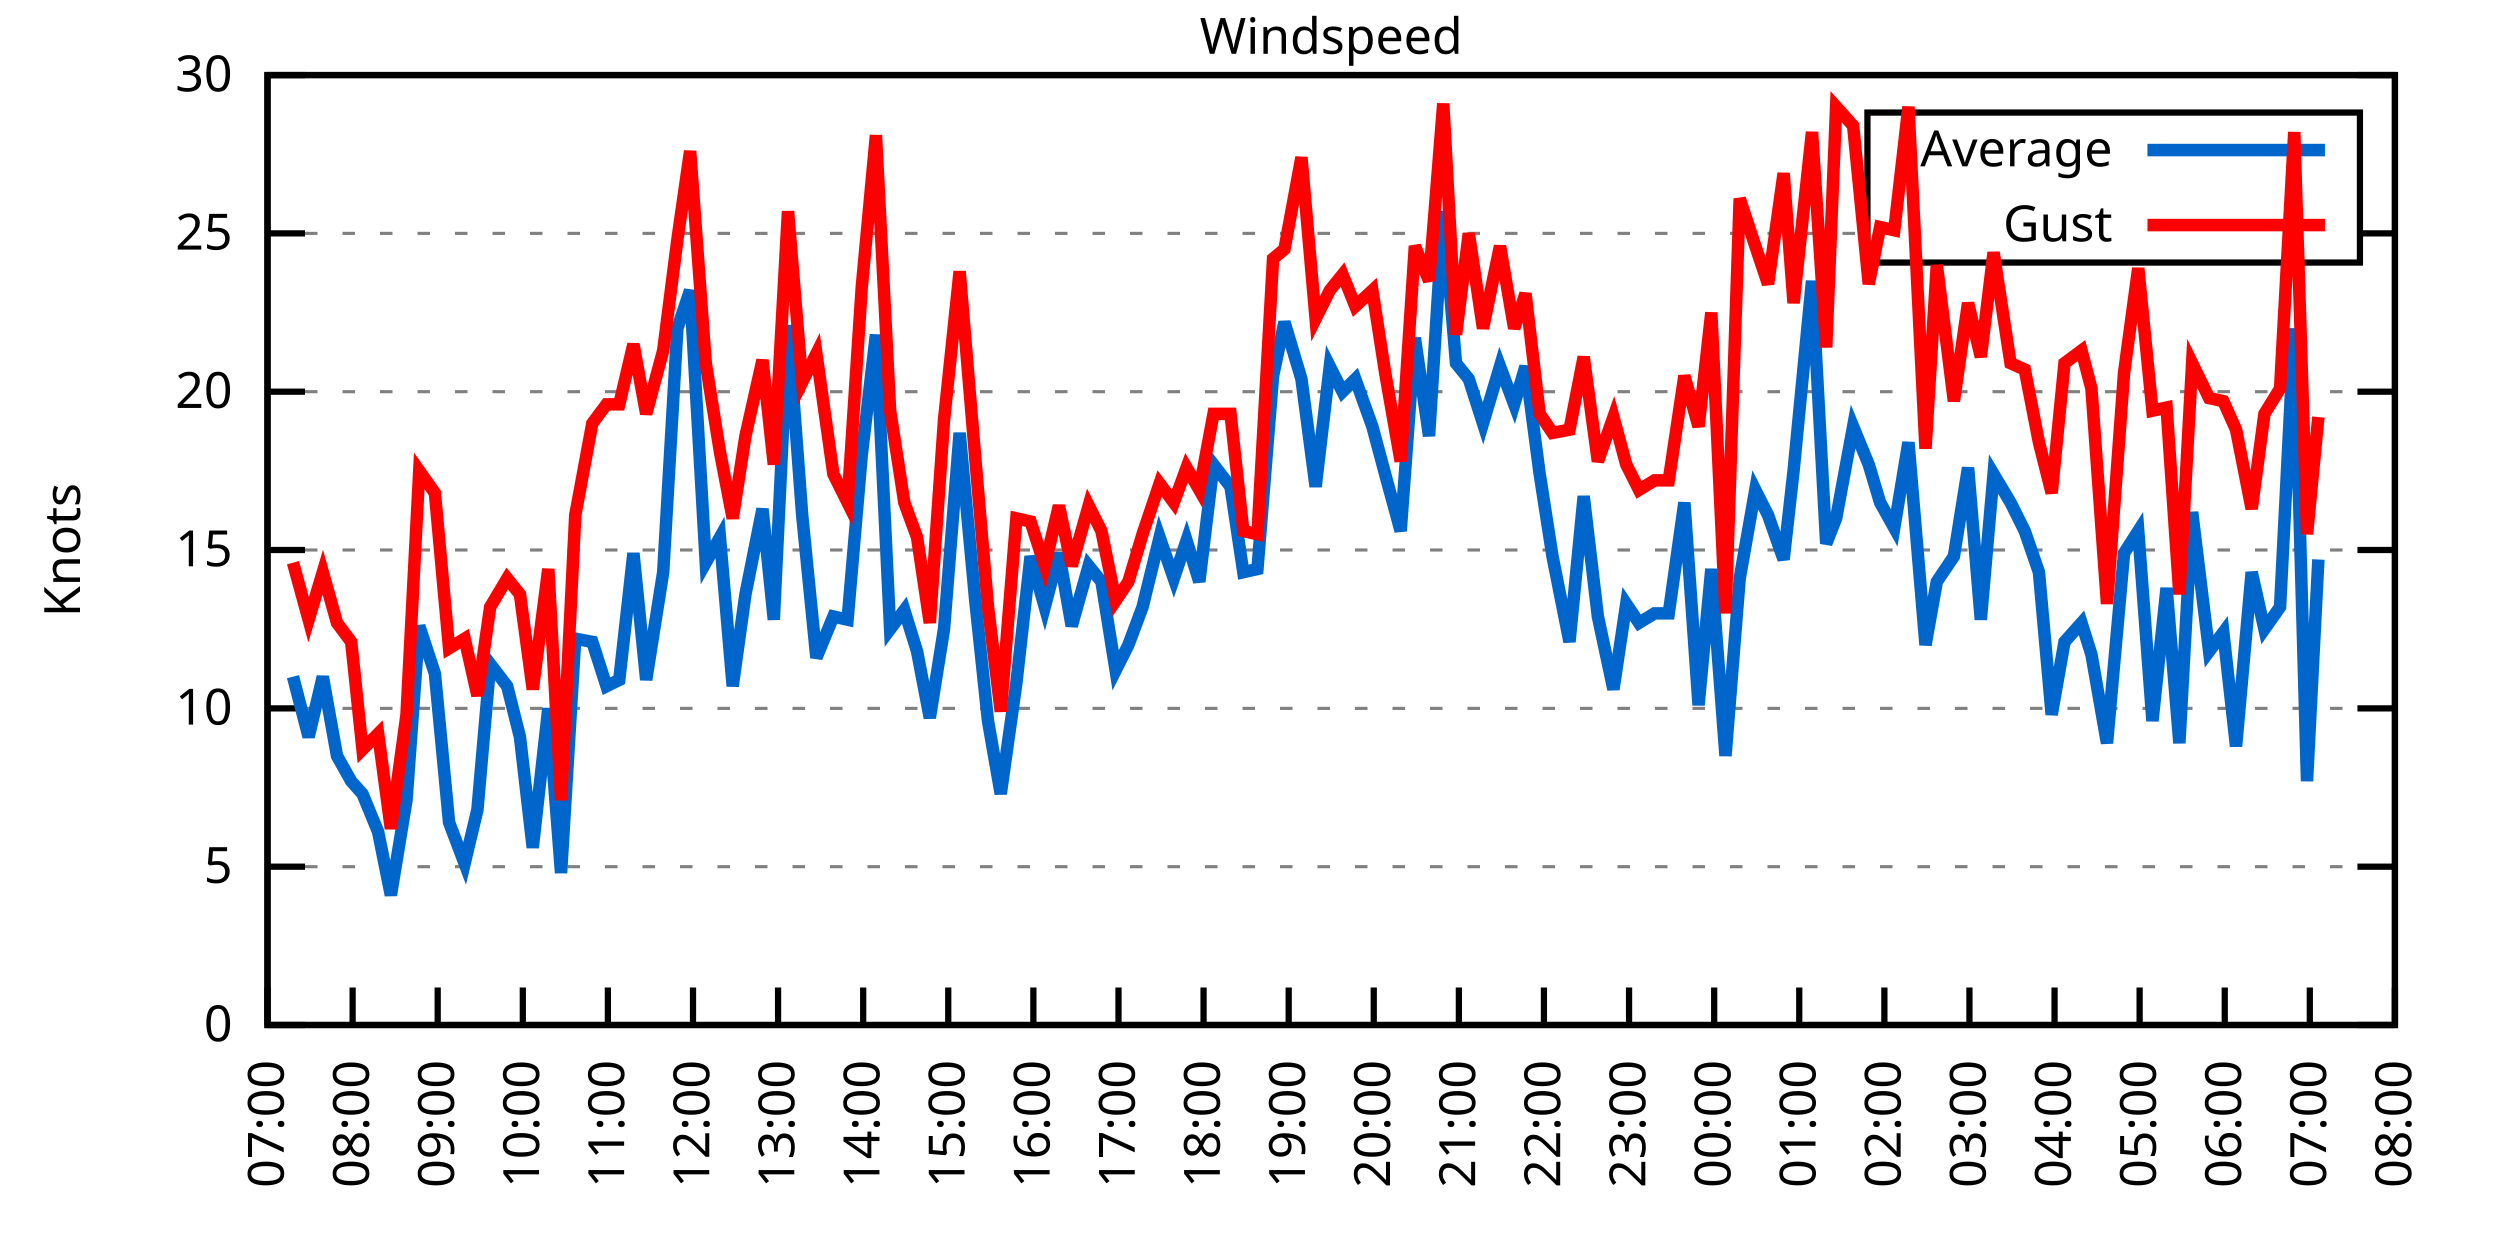
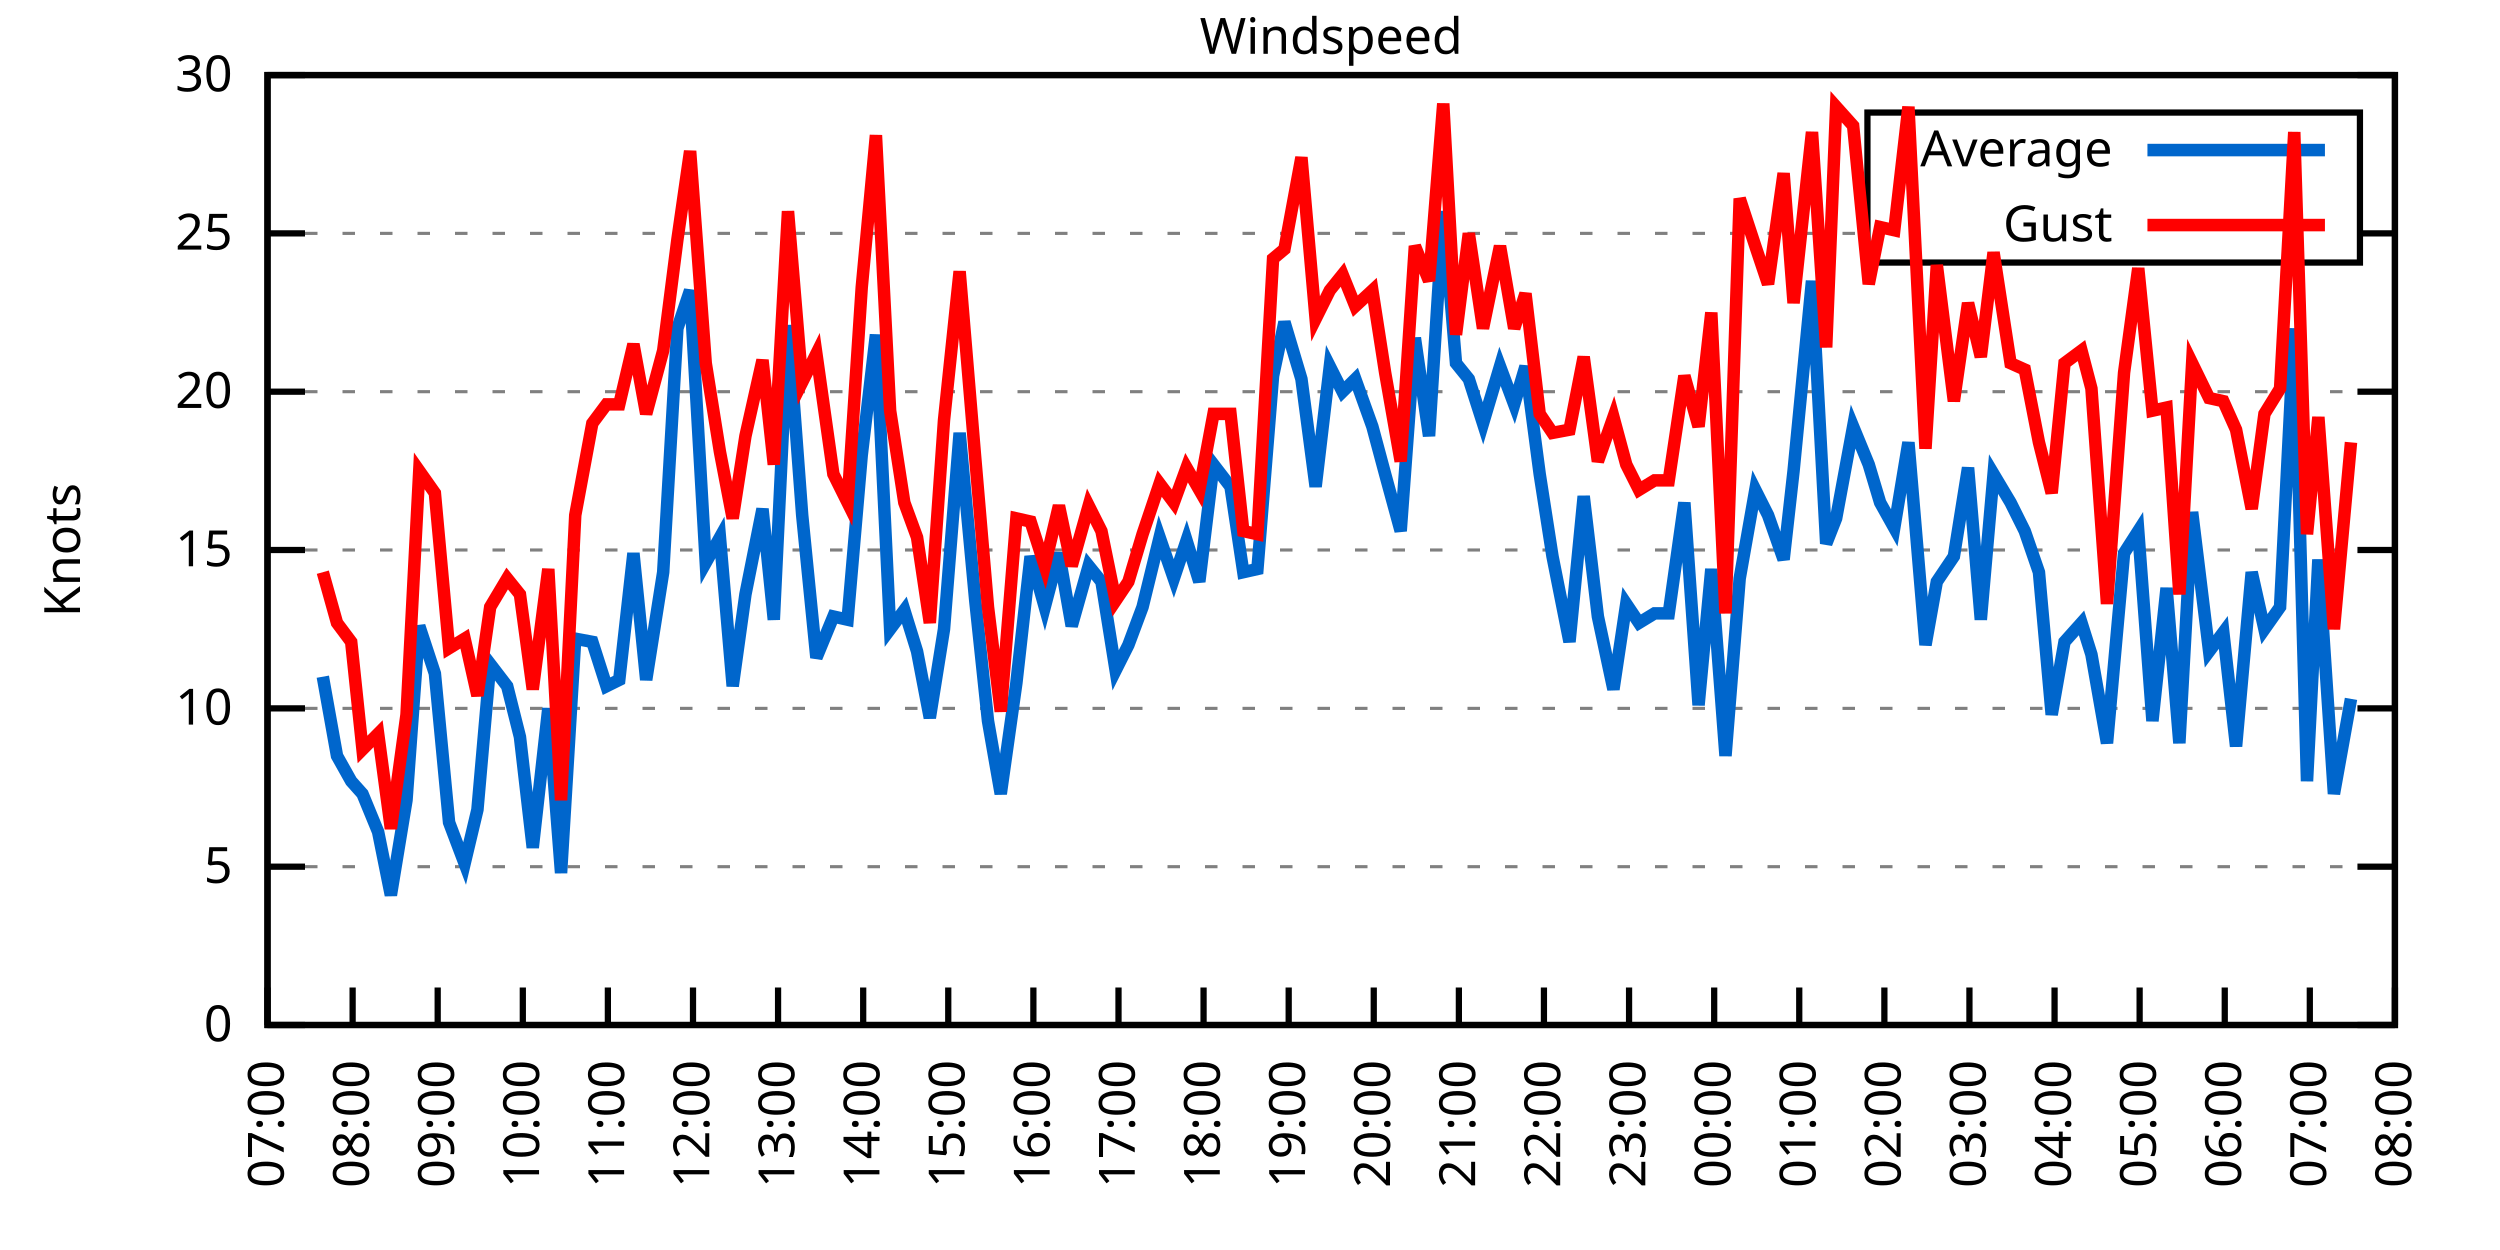
<svg xmlns="http://www.w3.org/2000/svg" xmlns:xlink="http://www.w3.org/1999/xlink" width="400" height="200" viewBox="0 0 400 200">
  <g id="gnuplot_canvas">
    <rect x="0" y="0" width="400" height="200" fill="none" />
    <defs>
      <circle id="gpDot" r="0.5" stroke-width="0.5" stroke="currentColor" />
      <path id="gpPt0" stroke-width="0.333" stroke="currentColor" d="M-1,0 h2 M0,-1 v2" />
      <path id="gpPt1" stroke-width="0.333" stroke="currentColor" d="M-1,-1 L1,1 M1,-1 L-1,1" />
      <path id="gpPt2" stroke-width="0.333" stroke="currentColor" d="M-1,0 L1,0 M0,-1 L0,1 M-1,-1 L1,1 M-1,1 L1,-1" />
      <rect id="gpPt3" stroke-width="0.333" stroke="currentColor" x="-1" y="-1" width="2" height="2" />
      <rect id="gpPt4" stroke-width="0.333" stroke="currentColor" fill="currentColor" x="-1" y="-1" width="2" height="2" />
      <circle id="gpPt5" stroke-width="0.333" stroke="currentColor" cx="0" cy="0" r="1" />
      <use xlink:href="#gpPt5" id="gpPt6" fill="currentColor" stroke="none" />
      <path id="gpPt7" stroke-width="0.333" stroke="currentColor" d="M0,-1.33 L-1.33,0.67 L1.33,0.67 z" />
      <use xlink:href="#gpPt7" id="gpPt8" fill="currentColor" stroke="none" />
      <use xlink:href="#gpPt7" id="gpPt9" stroke="currentColor" transform="rotate(180)" />
      <use xlink:href="#gpPt9" id="gpPt10" fill="currentColor" stroke="none" />
      <use xlink:href="#gpPt3" id="gpPt11" stroke="currentColor" transform="rotate(45)" />
      <use xlink:href="#gpPt11" id="gpPt12" fill="currentColor" stroke="none" />
      <path id="gpPt13" stroke-width="0.333" stroke="currentColor" d="M0,1.330 L1.265,0.411 L0.782,-1.067 L-0.782,-1.076 L-1.265,0.411 z" />
      <use xlink:href="#gpPt13" id="gpPt14" fill="currentColor" stroke="none" />
      <filter id="textbox" filterUnits="objectBoundingBox" x="0" y="0" height="1" width="1">
        <feFlood flood-color="white" flood-opacity="1" result="bgnd" />
        <feComposite in="SourceGraphic" in2="bgnd" operator="atop" />
      </filter>
      <filter id="greybox" filterUnits="objectBoundingBox" x="0" y="0" height="1" width="1">
        <feFlood flood-color="lightgrey" flood-opacity="1" result="grey" />
        <feComposite in="SourceGraphic" in2="grey" operator="atop" />
      </filter>
    </defs>
    <g fill="none" color="white" stroke="currentColor" stroke-width="1.00" stroke-linecap="butt" stroke-linejoin="miter">
</g>
    <g fill="none" color="black" stroke="currentColor" stroke-width="1.00" stroke-linecap="butt" stroke-linejoin="miter">
      <g stroke="none" shape-rendering="crispEdges">
        <polygon fill="rgb(255, 255, 255)" points="42.80,164.00 383.18,164.00 383.18,12.02 42.80,12.02 " />
      </g>
    </g>
    <g fill="none" color="black" stroke="currentColor" stroke-width="1.00" stroke-linecap="butt" stroke-linejoin="miter">
</g>
    <g fill="none" color="black" stroke="black" stroke-width="0.50" stroke-linecap="butt" stroke-linejoin="miter">
</g>
    <g fill="none" color="gray" stroke="currentColor" stroke-width="0.50" stroke-linecap="butt" stroke-linejoin="miter">
      <path stroke="gray" stroke-dasharray="2,4" class="gridline" d="M42.80,164.00 L383.19,164.00  " />
    </g>
    <g fill="none" color="gray" stroke="gray" stroke-width="1.00" stroke-linecap="butt" stroke-linejoin="miter">
</g>
    <g fill="none" color="black" stroke="currentColor" stroke-width="1.00" stroke-linecap="butt" stroke-linejoin="miter">
      <path stroke="black" d="M42.80,164.00 L48.80,164.00 M383.19,164.00 L377.19,164.00  " />
      <g transform="translate(37.20,166.60)" stroke="none" fill="black" font-family="Sans" font-size="8.00" text-anchor="end">
        <text>
          <tspan font-family="Sans"> 0</tspan>
        </text>
      </g>
    </g>
    <g fill="none" color="black" stroke="currentColor" stroke-width="1.00" stroke-linecap="butt" stroke-linejoin="miter">
</g>
    <g fill="none" color="black" stroke="black" stroke-width="0.50" stroke-linecap="butt" stroke-linejoin="miter">
</g>
    <g fill="none" color="gray" stroke="currentColor" stroke-width="0.50" stroke-linecap="butt" stroke-linejoin="miter">
      <path stroke="gray" stroke-dasharray="2,4" class="gridline" d="M42.80,138.67 L383.19,138.67  " />
    </g>
    <g fill="none" color="gray" stroke="gray" stroke-width="1.00" stroke-linecap="butt" stroke-linejoin="miter">
</g>
    <g fill="none" color="black" stroke="currentColor" stroke-width="1.00" stroke-linecap="butt" stroke-linejoin="miter">
      <path stroke="black" d="M42.80,138.67 L48.80,138.67 M383.19,138.67 L377.19,138.67  " />
      <g transform="translate(37.20,141.27)" stroke="none" fill="black" font-family="Sans" font-size="8.00" text-anchor="end">
        <text>
          <tspan font-family="Sans"> 5</tspan>
        </text>
      </g>
    </g>
    <g fill="none" color="black" stroke="currentColor" stroke-width="1.00" stroke-linecap="butt" stroke-linejoin="miter">
</g>
    <g fill="none" color="black" stroke="black" stroke-width="0.50" stroke-linecap="butt" stroke-linejoin="miter">
</g>
    <g fill="none" color="gray" stroke="currentColor" stroke-width="0.50" stroke-linecap="butt" stroke-linejoin="miter">
      <path stroke="gray" stroke-dasharray="2,4" class="gridline" d="M42.80,113.34 L383.19,113.34  " />
    </g>
    <g fill="none" color="gray" stroke="gray" stroke-width="1.00" stroke-linecap="butt" stroke-linejoin="miter">
</g>
    <g fill="none" color="black" stroke="currentColor" stroke-width="1.00" stroke-linecap="butt" stroke-linejoin="miter">
      <path stroke="black" d="M42.80,113.34 L48.80,113.34 M383.19,113.34 L377.19,113.34  " />
      <g transform="translate(37.20,115.94)" stroke="none" fill="black" font-family="Sans" font-size="8.00" text-anchor="end">
        <text>
          <tspan font-family="Sans"> 10</tspan>
        </text>
      </g>
    </g>
    <g fill="none" color="black" stroke="currentColor" stroke-width="1.00" stroke-linecap="butt" stroke-linejoin="miter">
</g>
    <g fill="none" color="black" stroke="black" stroke-width="0.50" stroke-linecap="butt" stroke-linejoin="miter">
</g>
    <g fill="none" color="gray" stroke="currentColor" stroke-width="0.50" stroke-linecap="butt" stroke-linejoin="miter">
      <path stroke="gray" stroke-dasharray="2,4" class="gridline" d="M42.80,88.00 L383.19,88.00  " />
    </g>
    <g fill="none" color="gray" stroke="gray" stroke-width="1.00" stroke-linecap="butt" stroke-linejoin="miter">
</g>
    <g fill="none" color="black" stroke="currentColor" stroke-width="1.00" stroke-linecap="butt" stroke-linejoin="miter">
      <path stroke="black" d="M42.80,88.00 L48.80,88.00 M383.19,88.00 L377.19,88.00  " />
      <g transform="translate(37.20,90.60)" stroke="none" fill="black" font-family="Sans" font-size="8.00" text-anchor="end">
        <text>
          <tspan font-family="Sans"> 15</tspan>
        </text>
      </g>
    </g>
    <g fill="none" color="black" stroke="currentColor" stroke-width="1.00" stroke-linecap="butt" stroke-linejoin="miter">
</g>
    <g fill="none" color="black" stroke="black" stroke-width="0.50" stroke-linecap="butt" stroke-linejoin="miter">
</g>
    <g fill="none" color="gray" stroke="currentColor" stroke-width="0.50" stroke-linecap="butt" stroke-linejoin="miter">
      <path stroke="gray" stroke-dasharray="2,4" class="gridline" d="M42.80,62.67 L383.19,62.67  " />
    </g>
    <g fill="none" color="gray" stroke="gray" stroke-width="1.00" stroke-linecap="butt" stroke-linejoin="miter">
</g>
    <g fill="none" color="black" stroke="currentColor" stroke-width="1.00" stroke-linecap="butt" stroke-linejoin="miter">
      <path stroke="black" d="M42.80,62.67 L48.80,62.67 M383.19,62.67 L377.19,62.67  " />
      <g transform="translate(37.20,65.27)" stroke="none" fill="black" font-family="Sans" font-size="8.00" text-anchor="end">
        <text>
          <tspan font-family="Sans"> 20</tspan>
        </text>
      </g>
    </g>
    <g fill="none" color="black" stroke="currentColor" stroke-width="1.00" stroke-linecap="butt" stroke-linejoin="miter">
</g>
    <g fill="none" color="black" stroke="black" stroke-width="0.50" stroke-linecap="butt" stroke-linejoin="miter">
</g>
    <g fill="none" color="gray" stroke="currentColor" stroke-width="0.50" stroke-linecap="butt" stroke-linejoin="miter">
      <path stroke="gray" stroke-dasharray="2,4" class="gridline" d="M42.80,37.34 L298.79,37.34 M377.59,37.34 L383.19,37.34  " />
    </g>
    <g fill="none" color="gray" stroke="gray" stroke-width="1.00" stroke-linecap="butt" stroke-linejoin="miter">
</g>
    <g fill="none" color="black" stroke="currentColor" stroke-width="1.00" stroke-linecap="butt" stroke-linejoin="miter">
      <path stroke="black" d="M42.80,37.34 L48.80,37.34 M383.19,37.34 L377.19,37.34  " />
      <g transform="translate(37.20,39.94)" stroke="none" fill="black" font-family="Sans" font-size="8.00" text-anchor="end">
        <text>
          <tspan font-family="Sans"> 25</tspan>
        </text>
      </g>
    </g>
    <g fill="none" color="black" stroke="currentColor" stroke-width="1.00" stroke-linecap="butt" stroke-linejoin="miter">
</g>
    <g fill="none" color="black" stroke="black" stroke-width="0.50" stroke-linecap="butt" stroke-linejoin="miter">
</g>
    <g fill="none" color="gray" stroke="currentColor" stroke-width="0.50" stroke-linecap="butt" stroke-linejoin="miter">
      <path stroke="gray" stroke-dasharray="2,4" class="gridline" d="M42.80,12.01 L383.19,12.01  " />
    </g>
    <g fill="none" color="gray" stroke="gray" stroke-width="1.00" stroke-linecap="butt" stroke-linejoin="miter">
</g>
    <g fill="none" color="black" stroke="currentColor" stroke-width="1.00" stroke-linecap="butt" stroke-linejoin="miter">
      <path stroke="black" d="M42.80,12.01 L48.80,12.01 M383.19,12.01 L377.19,12.01  " />
      <g transform="translate(37.20,14.61)" stroke="none" fill="black" font-family="Sans" font-size="8.00" text-anchor="end">
        <text>
          <tspan font-family="Sans"> 30</tspan>
        </text>
      </g>
    </g>
    <g fill="none" color="black" stroke="currentColor" stroke-width="1.00" stroke-linecap="butt" stroke-linejoin="miter">
      <path stroke="black" d="M42.80,164.00 L42.80,158.00  " />
      <g transform="translate(45.40,169.60) rotate(270.00)" stroke="none" fill="black" font-family="Sans" font-size="8.00" text-anchor="end">
        <text>
          <tspan font-family="Sans">07:00</tspan>
        </text>
      </g>
    </g>
    <g fill="none" color="black" stroke="currentColor" stroke-width="1.00" stroke-linecap="butt" stroke-linejoin="miter">
      <path stroke="black" d="M56.42,164.00 L56.42,158.00  " />
      <g transform="translate(59.02,169.60) rotate(270.00)" stroke="none" fill="black" font-family="Sans" font-size="8.00" text-anchor="end">
        <text>
          <tspan font-family="Sans">08:00</tspan>
        </text>
      </g>
    </g>
    <g fill="none" color="black" stroke="currentColor" stroke-width="1.00" stroke-linecap="butt" stroke-linejoin="miter">
      <path stroke="black" d="M70.03,164.00 L70.03,158.00  " />
      <g transform="translate(72.63,169.60) rotate(270.00)" stroke="none" fill="black" font-family="Sans" font-size="8.00" text-anchor="end">
        <text>
          <tspan font-family="Sans">09:00</tspan>
        </text>
      </g>
    </g>
    <g fill="none" color="black" stroke="currentColor" stroke-width="1.00" stroke-linecap="butt" stroke-linejoin="miter">
      <path stroke="black" d="M83.65,164.00 L83.65,158.00  " />
      <g transform="translate(86.25,169.60) rotate(270.00)" stroke="none" fill="black" font-family="Sans" font-size="8.00" text-anchor="end">
        <text>
          <tspan font-family="Sans">10:00</tspan>
        </text>
      </g>
    </g>
    <g fill="none" color="black" stroke="currentColor" stroke-width="1.00" stroke-linecap="butt" stroke-linejoin="miter">
      <path stroke="black" d="M97.26,164.00 L97.26,158.00  " />
      <g transform="translate(99.86,169.60) rotate(270.00)" stroke="none" fill="black" font-family="Sans" font-size="8.00" text-anchor="end">
        <text>
          <tspan font-family="Sans">11:00</tspan>
        </text>
      </g>
    </g>
    <g fill="none" color="black" stroke="currentColor" stroke-width="1.00" stroke-linecap="butt" stroke-linejoin="miter">
      <path stroke="black" d="M110.88,164.00 L110.88,158.00  " />
      <g transform="translate(113.48,169.60) rotate(270.00)" stroke="none" fill="black" font-family="Sans" font-size="8.00" text-anchor="end">
        <text>
          <tspan font-family="Sans">12:00</tspan>
        </text>
      </g>
    </g>
    <g fill="none" color="black" stroke="currentColor" stroke-width="1.00" stroke-linecap="butt" stroke-linejoin="miter">
      <path stroke="black" d="M124.49,164.00 L124.49,158.00  " />
      <g transform="translate(127.09,169.60) rotate(270.00)" stroke="none" fill="black" font-family="Sans" font-size="8.00" text-anchor="end">
        <text>
          <tspan font-family="Sans">13:00</tspan>
        </text>
      </g>
    </g>
    <g fill="none" color="black" stroke="currentColor" stroke-width="1.00" stroke-linecap="butt" stroke-linejoin="miter">
      <path stroke="black" d="M138.11,164.00 L138.11,158.00  " />
      <g transform="translate(140.71,169.60) rotate(270.00)" stroke="none" fill="black" font-family="Sans" font-size="8.00" text-anchor="end">
        <text>
          <tspan font-family="Sans">14:00</tspan>
        </text>
      </g>
    </g>
    <g fill="none" color="black" stroke="currentColor" stroke-width="1.00" stroke-linecap="butt" stroke-linejoin="miter">
      <path stroke="black" d="M151.72,164.00 L151.72,158.00  " />
      <g transform="translate(154.32,169.60) rotate(270.00)" stroke="none" fill="black" font-family="Sans" font-size="8.00" text-anchor="end">
        <text>
          <tspan font-family="Sans">15:00</tspan>
        </text>
      </g>
    </g>
    <g fill="none" color="black" stroke="currentColor" stroke-width="1.00" stroke-linecap="butt" stroke-linejoin="miter">
      <path stroke="black" d="M165.34,164.00 L165.34,158.00  " />
      <g transform="translate(167.94,169.60) rotate(270.00)" stroke="none" fill="black" font-family="Sans" font-size="8.00" text-anchor="end">
        <text>
          <tspan font-family="Sans">16:00</tspan>
        </text>
      </g>
    </g>
    <g fill="none" color="black" stroke="currentColor" stroke-width="1.00" stroke-linecap="butt" stroke-linejoin="miter">
      <path stroke="black" d="M178.96,164.00 L178.96,158.00  " />
      <g transform="translate(181.56,169.60) rotate(270.00)" stroke="none" fill="black" font-family="Sans" font-size="8.00" text-anchor="end">
        <text>
          <tspan font-family="Sans">17:00</tspan>
        </text>
      </g>
    </g>
    <g fill="none" color="black" stroke="currentColor" stroke-width="1.00" stroke-linecap="butt" stroke-linejoin="miter">
      <path stroke="black" d="M192.57,164.00 L192.57,158.00  " />
      <g transform="translate(195.17,169.60) rotate(270.00)" stroke="none" fill="black" font-family="Sans" font-size="8.00" text-anchor="end">
        <text>
          <tspan font-family="Sans">18:00</tspan>
        </text>
      </g>
    </g>
    <g fill="none" color="black" stroke="currentColor" stroke-width="1.00" stroke-linecap="butt" stroke-linejoin="miter">
      <path stroke="black" d="M206.19,164.00 L206.19,158.00  " />
      <g transform="translate(208.79,169.60) rotate(270.00)" stroke="none" fill="black" font-family="Sans" font-size="8.00" text-anchor="end">
        <text>
          <tspan font-family="Sans">19:00</tspan>
        </text>
      </g>
    </g>
    <g fill="none" color="black" stroke="currentColor" stroke-width="1.00" stroke-linecap="butt" stroke-linejoin="miter">
      <path stroke="black" d="M219.80,164.00 L219.80,158.00  " />
      <g transform="translate(222.40,169.60) rotate(270.00)" stroke="none" fill="black" font-family="Sans" font-size="8.00" text-anchor="end">
        <text>
          <tspan font-family="Sans">20:00</tspan>
        </text>
      </g>
    </g>
    <g fill="none" color="black" stroke="currentColor" stroke-width="1.00" stroke-linecap="butt" stroke-linejoin="miter">
      <path stroke="black" d="M233.42,164.00 L233.42,158.00  " />
      <g transform="translate(236.02,169.60) rotate(270.00)" stroke="none" fill="black" font-family="Sans" font-size="8.00" text-anchor="end">
        <text>
          <tspan font-family="Sans">21:00</tspan>
        </text>
      </g>
    </g>
    <g fill="none" color="black" stroke="currentColor" stroke-width="1.00" stroke-linecap="butt" stroke-linejoin="miter">
      <path stroke="black" d="M247.03,164.00 L247.03,158.00  " />
      <g transform="translate(249.63,169.60) rotate(270.00)" stroke="none" fill="black" font-family="Sans" font-size="8.00" text-anchor="end">
        <text>
          <tspan font-family="Sans">22:00</tspan>
        </text>
      </g>
    </g>
    <g fill="none" color="black" stroke="currentColor" stroke-width="1.00" stroke-linecap="butt" stroke-linejoin="miter">
      <path stroke="black" d="M260.65,164.00 L260.65,158.00  " />
      <g transform="translate(263.25,169.60) rotate(270.00)" stroke="none" fill="black" font-family="Sans" font-size="8.00" text-anchor="end">
        <text>
          <tspan font-family="Sans">23:00</tspan>
        </text>
      </g>
    </g>
    <g fill="none" color="black" stroke="currentColor" stroke-width="1.00" stroke-linecap="butt" stroke-linejoin="miter">
      <path stroke="black" d="M274.27,164.00 L274.27,158.00  " />
      <g transform="translate(276.87,169.60) rotate(270.00)" stroke="none" fill="black" font-family="Sans" font-size="8.00" text-anchor="end">
        <text>
          <tspan font-family="Sans">00:00</tspan>
        </text>
      </g>
    </g>
    <g fill="none" color="black" stroke="currentColor" stroke-width="1.00" stroke-linecap="butt" stroke-linejoin="miter">
      <path stroke="black" d="M287.88,164.00 L287.88,158.00  " />
      <g transform="translate(290.48,169.60) rotate(270.00)" stroke="none" fill="black" font-family="Sans" font-size="8.00" text-anchor="end">
        <text>
          <tspan font-family="Sans">01:00</tspan>
        </text>
      </g>
    </g>
    <g fill="none" color="black" stroke="currentColor" stroke-width="1.00" stroke-linecap="butt" stroke-linejoin="miter">
      <path stroke="black" d="M301.50,164.00 L301.50,158.00  " />
      <g transform="translate(304.10,169.60) rotate(270.00)" stroke="none" fill="black" font-family="Sans" font-size="8.00" text-anchor="end">
        <text>
          <tspan font-family="Sans">02:00</tspan>
        </text>
      </g>
    </g>
    <g fill="none" color="black" stroke="currentColor" stroke-width="1.00" stroke-linecap="butt" stroke-linejoin="miter">
      <path stroke="black" d="M315.11,164.00 L315.11,158.00  " />
      <g transform="translate(317.71,169.60) rotate(270.00)" stroke="none" fill="black" font-family="Sans" font-size="8.00" text-anchor="end">
        <text>
          <tspan font-family="Sans">03:00</tspan>
        </text>
      </g>
    </g>
    <g fill="none" color="black" stroke="currentColor" stroke-width="1.00" stroke-linecap="butt" stroke-linejoin="miter">
      <path stroke="black" d="M328.73,164.00 L328.73,158.00  " />
      <g transform="translate(331.33,169.60) rotate(270.00)" stroke="none" fill="black" font-family="Sans" font-size="8.00" text-anchor="end">
        <text>
          <tspan font-family="Sans">04:00</tspan>
        </text>
      </g>
    </g>
    <g fill="none" color="black" stroke="currentColor" stroke-width="1.00" stroke-linecap="butt" stroke-linejoin="miter">
      <path stroke="black" d="M342.34,164.00 L342.34,158.00  " />
      <g transform="translate(344.94,169.60) rotate(270.00)" stroke="none" fill="black" font-family="Sans" font-size="8.00" text-anchor="end">
        <text>
          <tspan font-family="Sans">05:00</tspan>
        </text>
      </g>
    </g>
    <g fill="none" color="black" stroke="currentColor" stroke-width="1.00" stroke-linecap="butt" stroke-linejoin="miter">
      <path stroke="black" d="M355.96,164.00 L355.96,158.00  " />
      <g transform="translate(358.56,169.60) rotate(270.00)" stroke="none" fill="black" font-family="Sans" font-size="8.00" text-anchor="end">
        <text>
          <tspan font-family="Sans">06:00</tspan>
        </text>
      </g>
    </g>
    <g fill="none" color="black" stroke="currentColor" stroke-width="1.00" stroke-linecap="butt" stroke-linejoin="miter">
      <path stroke="black" d="M369.57,164.00 L369.57,158.00  " />
      <g transform="translate(372.17,169.60) rotate(270.00)" stroke="none" fill="black" font-family="Sans" font-size="8.00" text-anchor="end">
        <text>
          <tspan font-family="Sans">07:00</tspan>
        </text>
      </g>
    </g>
    <g fill="none" color="black" stroke="currentColor" stroke-width="1.00" stroke-linecap="butt" stroke-linejoin="miter">
      <path stroke="black" d="M383.19,164.00 L383.19,158.00  " />
      <g transform="translate(385.79,169.60) rotate(270.00)" stroke="none" fill="black" font-family="Sans" font-size="8.00" text-anchor="end">
        <text>
          <tspan font-family="Sans">08:00</tspan>
        </text>
      </g>
    </g>
    <g fill="none" color="black" stroke="currentColor" stroke-width="1.00" stroke-linecap="butt" stroke-linejoin="miter">
</g>
    <g fill="none" color="black" stroke="currentColor" stroke-width="1.00" stroke-linecap="butt" stroke-linejoin="miter">
      <path stroke="black" d="M42.80,12.01 L42.80,164.00 L383.19,164.00 L383.19,12.01 L42.80,12.01 Z  " />
    </g>
    <g fill="none" color="black" stroke="currentColor" stroke-width="1.00" stroke-linecap="butt" stroke-linejoin="miter">
</g>
    <g fill="none" color="black" stroke="currentColor" stroke-width="1.00" stroke-linecap="butt" stroke-linejoin="miter">
      <path stroke="black" d="M298.79,42.01 L298.79,18.01 L377.59,18.01 L377.59,42.01 L298.79,42.01 Z  " />
    </g>
    <g id="Windspeed_plot_1">
      <g fill="none" color="white" stroke="black" stroke-width="2.00" stroke-linecap="butt" stroke-linejoin="miter">
</g>
      <g fill="none" color="black" stroke="currentColor" stroke-width="2.00" stroke-linecap="butt" stroke-linejoin="miter">
        <g transform="translate(337.99,26.61)" stroke="none" fill="black" font-family="Sans" font-size="8.00" text-anchor="end">
          <text>
            <tspan font-family="Sans">Average</tspan>
          </text>
        </g>
      </g>
      <g fill="none" color="black" stroke="currentColor" stroke-width="2.00" stroke-linecap="butt" stroke-linejoin="miter">
-         <path stroke="rgb(  0, 102, 204)" d="M343.59,24.01 L371.99,24.01 M46.88,108.27 L49.38,117.90 L51.65,108.27 L53.92,120.94 L56.19,124.99 L58.00,127.02   L60.50,133.10 L62.54,143.23 L65.04,128.03 L67.08,100.16 L69.58,107.76 L71.85,131.58 L74.34,138.16 L76.39,129.55   L78.43,106.24 L81.15,109.79 L83.19,117.90 L85.24,135.63 L87.73,113.34 L89.77,139.68 L92.04,102.19 L94.77,102.70   L97.04,109.79 L99.08,108.78 L101.35,88.51 L103.39,108.78 L106.11,91.55 L108.38,52.54 L110.42,46.46 L112.92,90.03   L115.19,85.98 L117.23,109.79 L119.27,95.10 L122.00,81.42 L123.81,99.15 L126.08,52.03 L128.35,82.43 L130.62,105.23   L133.34,98.64 L135.61,99.15 L137.88,72.81 L140.15,53.55 L142.42,100.67 L144.69,97.63 L146.73,104.22 L148.77,114.86   L151.04,100.67 L153.54,69.26 L156.04,96.11 L158.08,115.36 L160.12,127.02 L162.62,109.28 L164.89,89.02 L167.16,97.12   L169.43,88.51 L171.47,100.16 L174.19,90.54 L176.23,93.07 L178.50,107.26 L180.54,103.20 L182.81,97.12 L185.54,85.98   L187.81,92.56 L189.85,86.49 L191.89,93.07 L194.16,74.33 L196.88,77.87 L198.93,91.55 L201.19,91.04 L203.69,60.14   L205.51,51.53 L208.23,60.65 L210.50,77.87 L212.77,58.62 L214.81,62.67 L216.85,60.65 L219.58,68.25 L221.62,75.85   L224.11,84.97 L226.38,54.06 L228.65,69.77 L230.92,33.80 L232.96,58.11 L235.01,60.65 L237.28,67.74 L240.00,58.62   L242.27,64.70 L244.08,58.62 L246.35,75.85 L248.40,89.02 L251.12,102.70 L253.39,79.39 L255.66,98.64 L258.15,110.30   L260.20,96.62 L262.24,99.66 L264.73,98.14 L267.00,98.14 L269.50,80.41 L271.77,112.83 L273.81,91.04 L276.08,120.94   L278.35,92.56 L280.85,78.38 L282.89,82.43 L285.38,89.52 L286.97,75.34 L289.92,44.94 L292.19,86.99 L293.78,82.94   L296.50,68.25 L299.00,74.33 L300.82,80.41 L303.08,84.46 L305.35,70.78 L308.08,103.20 L309.89,93.07 L312.62,89.02   L314.89,74.83 L316.93,99.15 L318.97,75.85 L321.69,80.41 L323.96,84.97 L326.23,91.55 L328.27,114.35 L330.32,102.70   L333.04,99.66 L334.63,104.72 L337.12,118.91 L339.85,88.51 L342.12,84.97 L344.39,115.36 L346.65,94.08 L348.70,118.91   L350.74,81.93 L353.46,104.22 L355.73,101.18 L357.77,119.42 L360.27,91.55 L362.31,100.67 L364.81,97.12 L367.08,52.54   L369.12,124.99 L370.94,89.52  " />
+         <path stroke="rgb(  0, 102, 204)" d="M343.59,24.01 L371.99,24.01 M51.65,108.27 L53.92,120.94 L56.19,124.99 L58.00,127.02 L60.50,133.10 L62.54,143.23   L65.04,128.03 L67.08,100.16 L69.58,107.76 L71.85,131.58 L74.34,138.16 L76.39,129.55 L78.43,106.24 L81.15,109.79   L83.19,117.90 L85.24,135.63 L87.73,113.34 L89.77,139.68 L92.04,102.19 L94.77,102.70 L97.04,109.79 L99.08,108.78   L101.35,88.51 L103.39,108.78 L106.11,91.55 L108.38,52.54 L110.42,46.46 L112.92,90.03 L115.19,85.98 L117.23,109.79   L119.27,95.10 L122.00,81.42 L123.81,99.15 L126.08,52.03 L128.35,82.43 L130.62,105.23 L133.34,98.64 L135.61,99.15   L137.88,72.81 L140.15,53.55 L142.42,100.67 L144.69,97.63 L146.73,104.22 L148.77,114.86 L151.04,100.67 L153.54,69.26   L156.04,96.11 L158.08,115.36 L160.12,127.02 L162.62,109.28 L164.89,89.02 L167.16,97.12 L169.43,88.51 L171.47,100.16   L174.19,90.54 L176.23,93.07 L178.50,107.26 L180.54,103.20 L182.81,97.12 L185.54,85.98 L187.81,92.56 L189.85,86.49   L191.89,93.07 L194.16,74.33 L196.88,77.87 L198.93,91.55 L201.19,91.04 L203.69,60.14 L205.51,51.53 L208.23,60.65   L210.50,77.87 L212.77,58.62 L214.81,62.67 L216.85,60.65 L219.58,68.25 L221.62,75.85 L224.11,84.97 L226.38,54.06   L228.65,69.77 L230.92,33.80 L232.96,58.11 L235.01,60.65 L237.28,67.74 L240.00,58.62 L242.27,64.70 L244.08,58.62   L246.35,75.85 L248.40,89.02 L251.12,102.70 L253.39,79.39 L255.66,98.64 L258.15,110.30 L260.20,96.62 L262.24,99.66   L264.73,98.14 L267.00,98.14 L269.50,80.41 L271.77,112.83 L273.81,91.04 L276.08,120.94 L278.35,92.56 L280.85,78.38   L282.89,82.43 L285.38,89.52 L286.97,75.34 L289.92,44.94 L292.19,86.99 L293.78,82.94 L296.50,68.25 L299.00,74.33   L300.82,80.41 L303.08,84.46 L305.35,70.78 L308.08,103.20 L309.89,93.07 L312.62,89.02 L314.89,74.83 L316.93,99.15   L318.97,75.85 L321.69,80.41 L323.96,84.97 L326.23,91.55 L328.27,114.35 L330.32,102.70 L333.04,99.66 L334.63,104.72   L337.12,118.91 L339.85,88.51 L342.12,84.97 L344.39,115.36 L346.65,94.08 L348.70,118.91 L350.74,81.93 L353.46,104.22   L355.73,101.18 L357.77,119.42 L360.27,91.55 L362.31,100.67 L364.81,97.12 L367.08,52.54 L369.12,124.99 L370.94,89.52   L373.43,127.02 L376.16,111.82  " />
      </g>
    </g>
    <g id="Windspeed_plot_2">
      <g fill="none" color="black" stroke="currentColor" stroke-width="2.00" stroke-linecap="butt" stroke-linejoin="miter">
        <g transform="translate(337.99,38.61)" stroke="none" fill="black" font-family="Sans" font-size="8.00" text-anchor="end">
          <text>
            <tspan font-family="Sans">Gust</tspan>
          </text>
        </g>
      </g>
      <g fill="none" color="black" stroke="currentColor" stroke-width="2.00" stroke-linecap="butt" stroke-linejoin="miter">
-         <path stroke="rgb(255,   0,   0)" d="M343.59,36.01 L371.99,36.01 M46.88,90.03 L49.38,99.15 L51.65,91.55 L53.92,99.66 L56.19,102.70 L58.00,119.92   L60.50,117.39 L62.54,132.59 L65.04,114.35 L67.08,75.34 L69.58,78.89 L71.85,103.71 L74.34,102.19 L76.39,111.31   L78.43,97.12 L81.15,92.56 L83.19,95.10 L85.24,110.30 L87.73,91.04 L89.77,128.03 L92.04,82.43 L94.77,67.74   L97.04,64.70 L99.08,64.70 L101.35,55.07 L103.39,66.22 L106.11,56.09 L108.38,38.35 L110.42,24.17 L112.92,58.11   L115.19,72.30 L117.23,82.94 L119.27,69.77 L122.00,57.61 L123.81,74.33 L126.08,33.80 L128.35,61.15 L130.62,56.59   L133.34,75.85 L135.61,80.41 L137.88,45.95 L140.15,21.64 L142.42,65.71 L144.69,80.41 L146.73,85.98 L148.77,99.66   L151.04,67.23 L153.54,43.42 L156.04,73.31 L158.08,97.12 L160.12,113.84 L162.62,82.94 L164.89,83.45 L167.16,90.54   L169.43,80.91 L171.47,90.54 L174.19,80.91 L176.23,84.97 L178.50,96.11 L180.54,93.07 L182.81,85.47 L185.54,77.37   L187.81,80.41 L189.85,74.83 L191.89,78.38 L194.16,66.22 L196.88,66.22 L198.93,84.97 L201.19,85.47 L203.69,41.39   L205.51,39.87 L208.23,25.18 L210.50,51.02 L212.77,46.46 L214.81,43.93 L216.85,48.99 L219.58,46.46 L221.62,59.63   L224.11,73.82 L226.38,39.37 L228.65,44.94 L230.92,16.57 L232.96,53.55 L235.01,37.34 L237.28,52.54 L240.00,39.37   L242.27,52.54 L244.08,46.97 L246.35,66.22 L248.40,69.26 L251.12,68.75 L253.39,57.10 L255.66,73.82 L258.15,66.73   L260.20,74.33 L262.24,78.38 L264.73,76.86 L267.00,76.86 L269.50,60.14 L271.77,68.25 L273.81,50.01 L276.08,98.14   L278.35,31.77 L280.85,39.37 L282.89,45.45 L285.38,27.72 L286.97,48.49 L289.92,21.13 L292.19,55.58 L293.78,17.08   L296.50,20.12 L299.00,45.45 L300.82,36.33 L303.08,36.84 L305.35,17.08 L308.08,71.79 L309.89,42.41 L312.62,64.19   L314.89,48.49 L316.93,57.10 L318.97,40.38 L321.69,58.11 L323.96,59.13 L326.23,70.78 L328.27,78.89 L330.32,58.11   L333.04,56.09 L334.63,62.17 L337.12,96.62 L339.85,59.63 L342.12,42.91 L344.39,65.71 L346.65,65.21 L348.70,95.10   L350.74,58.11 L353.46,63.69 L355.73,64.19 L357.77,68.75 L360.27,81.42 L362.31,66.22 L364.81,62.17 L367.08,21.13   L369.12,85.47 L370.94,66.73  " />
+         <path stroke="rgb(255,   0,   0)" d="M343.59,36.01 L371.99,36.01 M51.65,91.55 L53.92,99.66 L56.19,102.70 L58.00,119.92 L60.50,117.39 L62.54,132.59   L65.04,114.35 L67.08,75.34 L69.58,78.89 L71.85,103.71 L74.34,102.19 L76.39,111.31 L78.43,97.12 L81.15,92.56   L83.19,95.10 L85.24,110.30 L87.73,91.04 L89.77,128.03 L92.04,82.43 L94.77,67.74 L97.04,64.70 L99.08,64.70   L101.35,55.07 L103.39,66.22 L106.11,56.09 L108.38,38.35 L110.42,24.17 L112.92,58.11 L115.19,72.30 L117.23,82.94   L119.27,69.77 L122.00,57.61 L123.81,74.33 L126.08,33.80 L128.35,61.15 L130.62,56.59 L133.34,75.85 L135.61,80.41   L137.88,45.95 L140.15,21.64 L142.42,65.71 L144.69,80.41 L146.73,85.98 L148.77,99.66 L151.04,67.23 L153.54,43.42   L156.04,73.31 L158.08,97.12 L160.12,113.84 L162.62,82.94 L164.89,83.45 L167.16,90.54 L169.43,80.91 L171.47,90.54   L174.19,80.91 L176.23,84.97 L178.50,96.11 L180.54,93.07 L182.81,85.47 L185.54,77.37 L187.81,80.41 L189.85,74.83   L191.89,78.38 L194.16,66.22 L196.88,66.22 L198.93,84.97 L201.19,85.47 L203.69,41.39 L205.51,39.87 L208.23,25.18   L210.50,51.02 L212.77,46.46 L214.81,43.93 L216.85,48.99 L219.58,46.46 L221.62,59.63 L224.11,73.82 L226.38,39.37   L228.65,44.94 L230.92,16.57 L232.96,53.55 L235.01,37.34 L237.28,52.54 L240.00,39.37 L242.27,52.54 L244.08,46.97   L246.35,66.22 L248.40,69.26 L251.12,68.75 L253.39,57.10 L255.66,73.82 L258.15,66.73 L260.20,74.33 L262.24,78.38   L264.73,76.86 L267.00,76.86 L269.50,60.14 L271.77,68.25 L273.81,50.01 L276.08,98.14 L278.35,31.77 L280.85,39.37   L282.89,45.45 L285.38,27.72 L286.97,48.49 L289.92,21.13 L292.19,55.58 L293.78,17.08 L296.50,20.12 L299.00,45.45   L300.82,36.33 L303.08,36.84 L305.35,17.08 L308.08,71.79 L309.89,42.41 L312.62,64.19 L314.89,48.49 L316.93,57.10   L318.97,40.38 L321.69,58.11 L323.96,59.13 L326.23,70.78 L328.27,78.89 L330.32,58.11 L333.04,56.09 L334.63,62.17   L337.12,96.62 L339.85,59.63 L342.12,42.91 L344.39,65.71 L346.65,65.21 L348.70,95.10 L350.74,58.11 L353.46,63.69   L355.73,64.19 L357.77,68.75 L360.27,81.42 L362.31,66.22 L364.81,62.17 L367.08,21.13 L369.12,85.47 L370.94,66.73   L373.43,100.67 L376.16,70.78  " />
      </g>
    </g>
    <g fill="none" color="black" stroke="currentColor" stroke-width="2.00" stroke-linecap="butt" stroke-linejoin="miter">
</g>
    <g fill="none" color="black" stroke="black" stroke-width="1.00" stroke-linecap="butt" stroke-linejoin="miter">
</g>
    <g fill="none" color="black" stroke="currentColor" stroke-width="1.00" stroke-linecap="butt" stroke-linejoin="miter">
      <path stroke="black" d="M42.80,12.01 L42.80,164.00 L383.19,164.00 L383.19,12.01 L42.80,12.01 Z  " />
      <g transform="translate(12.80,88.01) rotate(270.00)" stroke="none" fill="black" font-family="Sans" font-size="8.00" text-anchor="middle">
        <text>
          <tspan font-family="Sans">Knots</tspan>
        </text>
      </g>
    </g>
    <g fill="none" color="black" stroke="currentColor" stroke-width="1.00" stroke-linecap="butt" stroke-linejoin="miter">
</g>
    <g fill="none" color="black" stroke="currentColor" stroke-width="1.00" stroke-linecap="butt" stroke-linejoin="miter">
      <g transform="translate(212.99,8.61)" stroke="none" fill="black" font-family="Sans" font-size="8.00" text-anchor="middle">
        <text>
          <tspan font-family="Sans">Windspeed</tspan>
        </text>
      </g>
    </g>
    <g fill="none" color="black" stroke="currentColor" stroke-width="1.00" stroke-linecap="butt" stroke-linejoin="miter">
</g>
  </g>
</svg>
